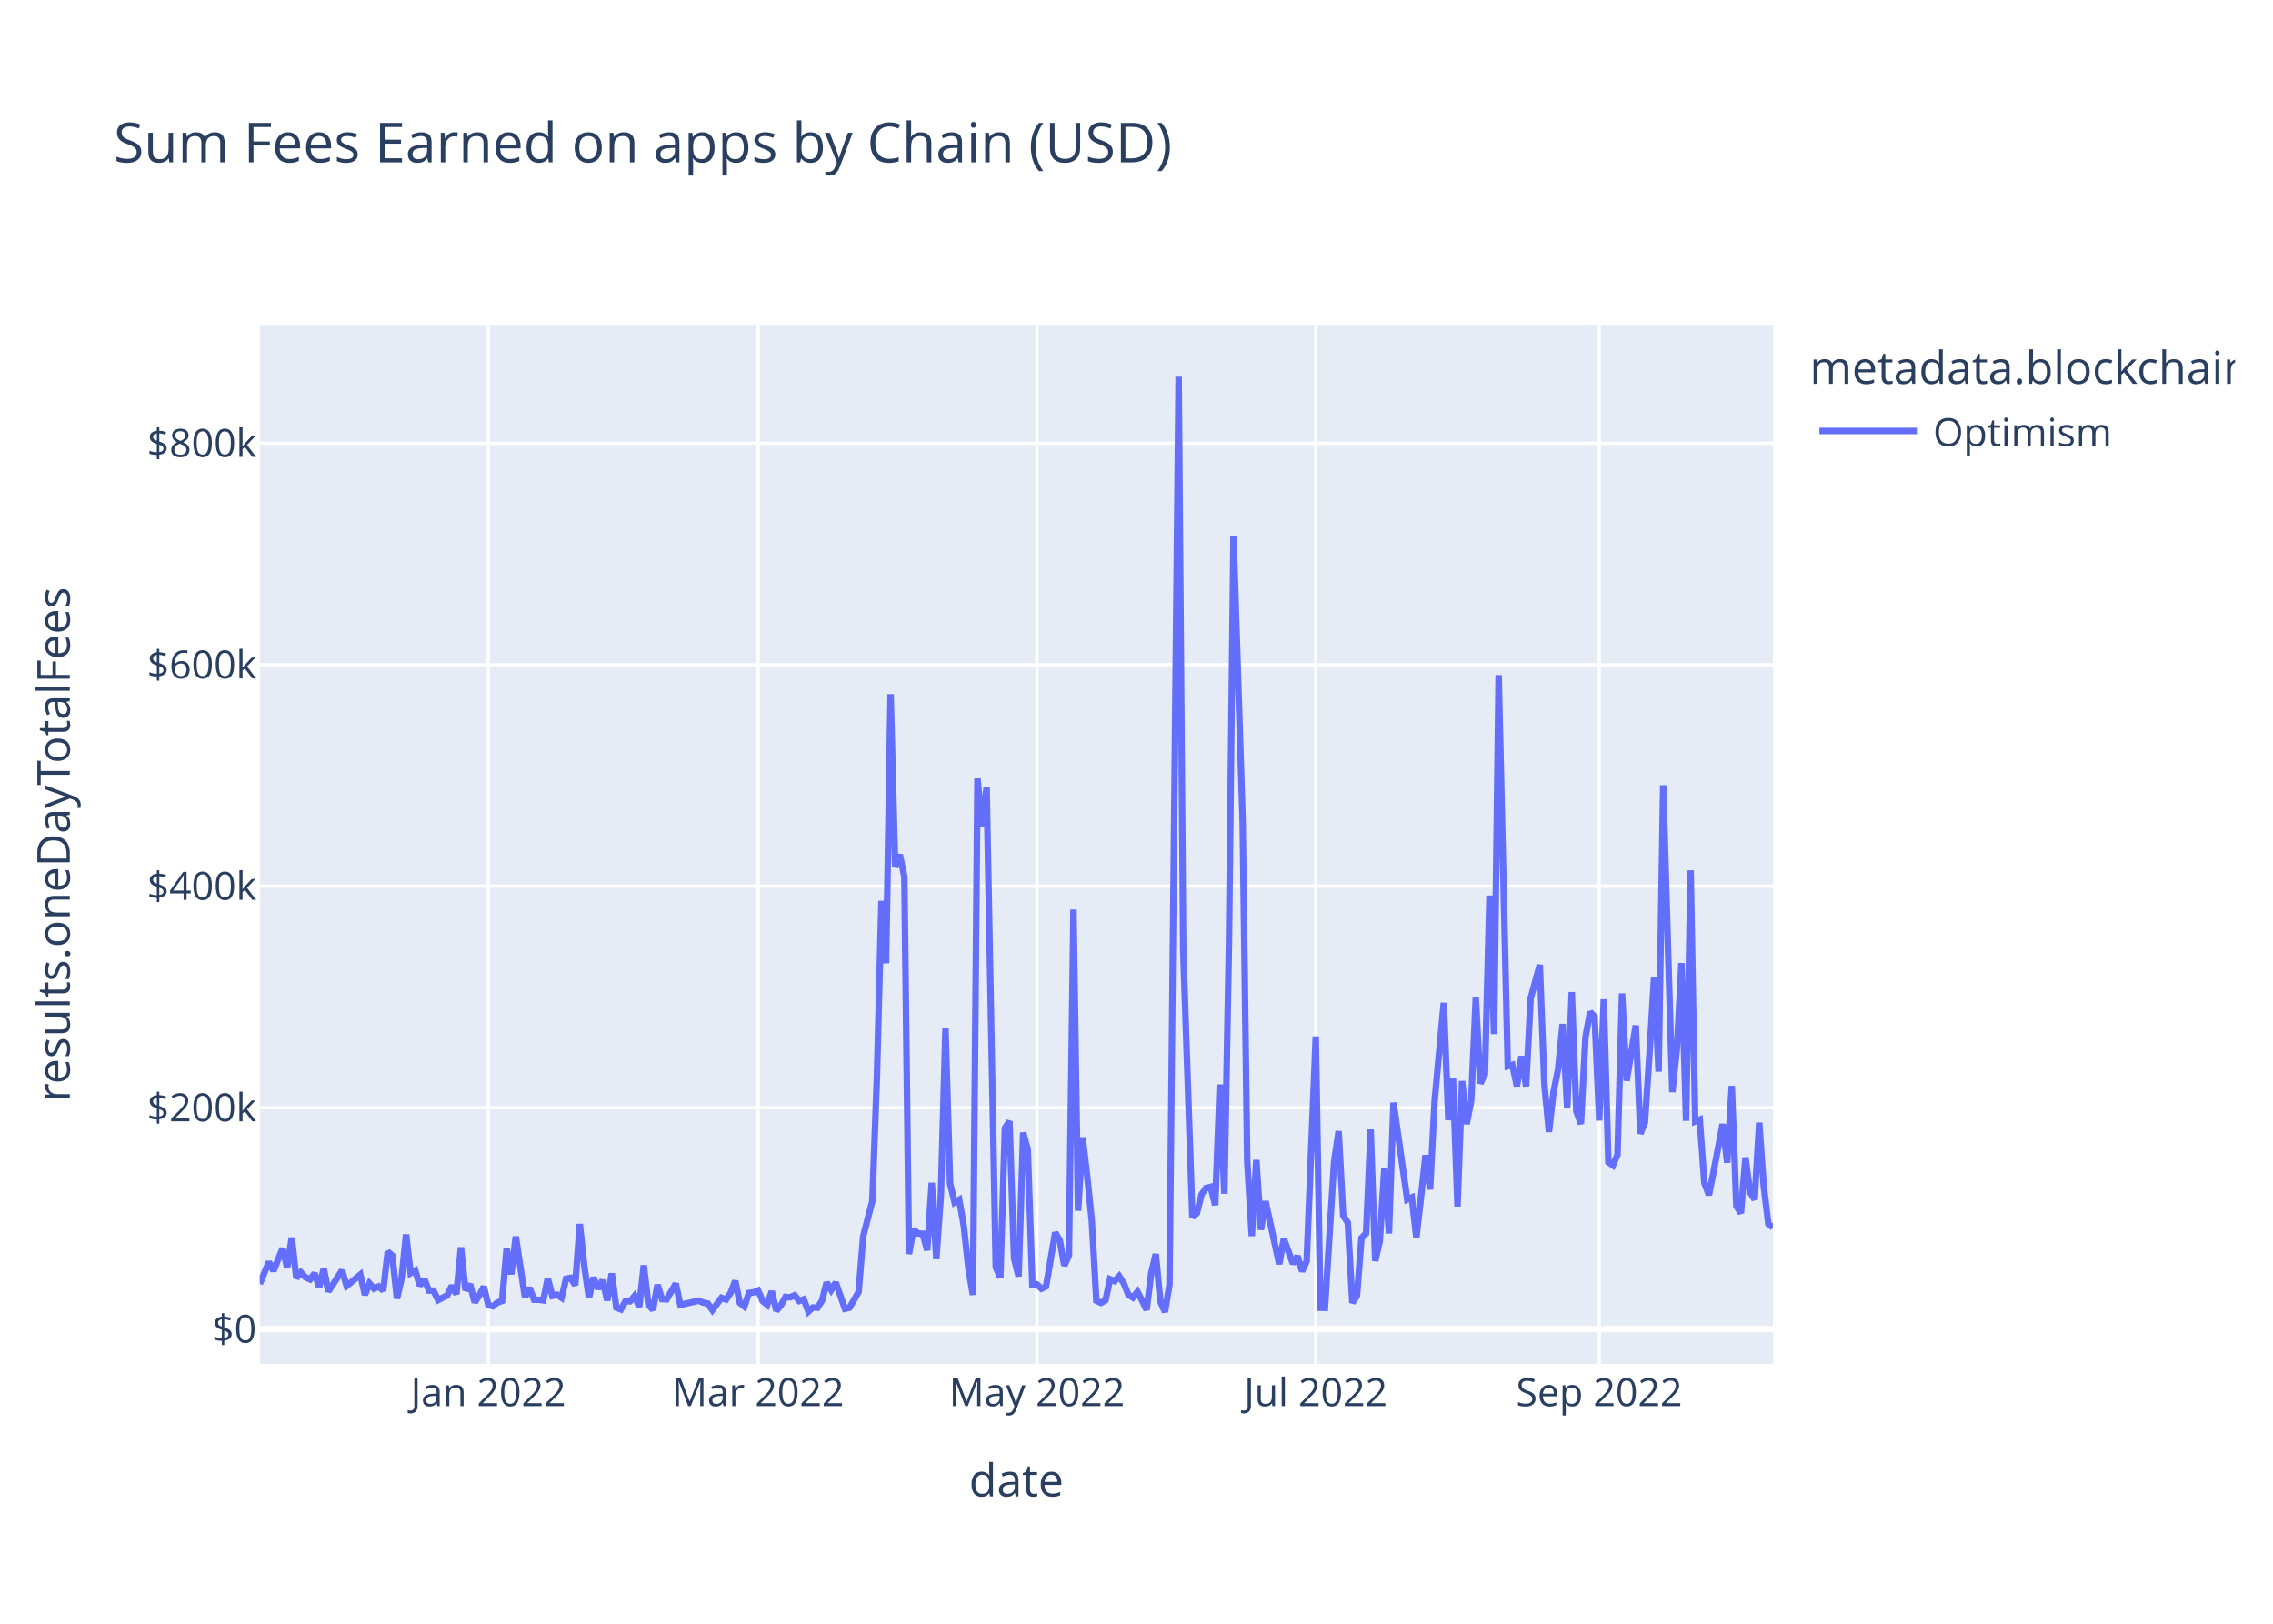
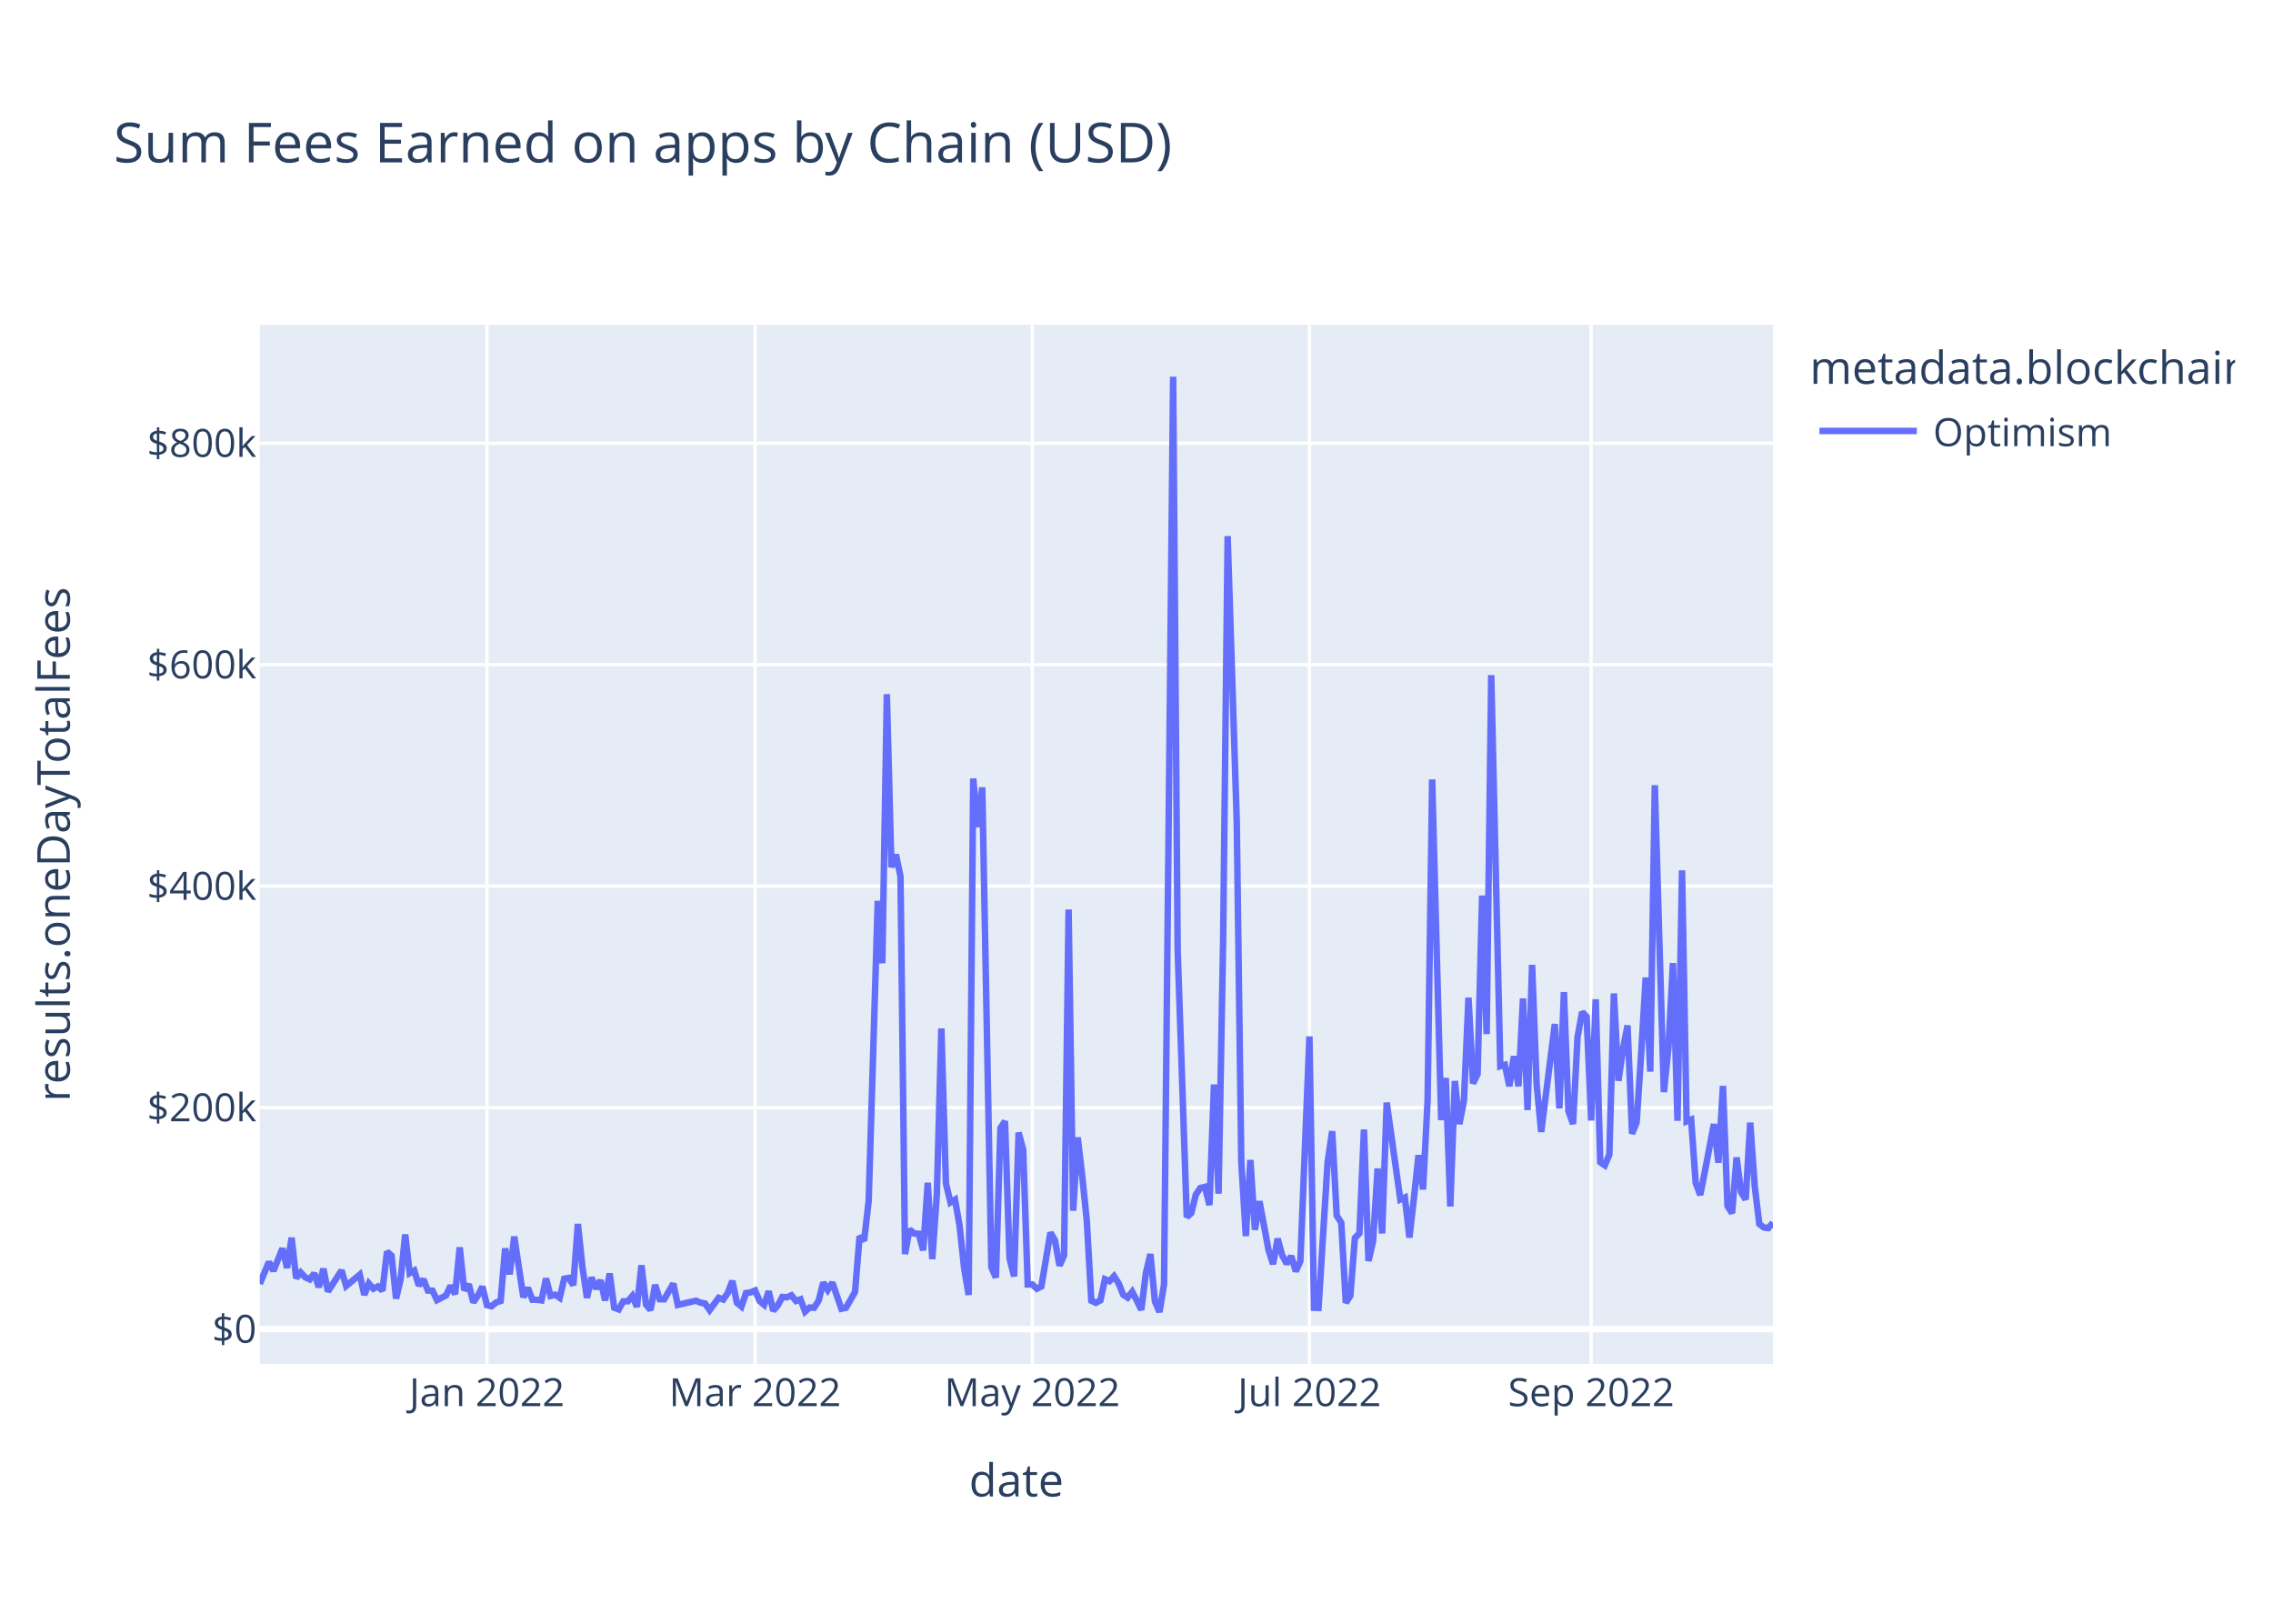
<svg xmlns="http://www.w3.org/2000/svg" class="main-svg" width="700" height="500" style="" viewBox="0 0 700 500">
  <rect x="0" y="0" width="700" height="500" style="fill: rgb(255, 255, 255); fill-opacity: 1;" />
-   <defs id="defs-75d079">
+   <defs id="defs-03d101">
    <g class="clips">
-       <clipPath id="clip75d079xyplot" class="plotclip">
+       <clipPath id="clip03d101xyplot" class="plotclip">
        <rect width="466" height="320" />
      </clipPath>
-       <clipPath class="axesclip" id="clip75d079x">
+       <clipPath class="axesclip" id="clip03d101x">
        <rect x="80" y="0" width="466" height="500" />
      </clipPath>
-       <clipPath class="axesclip" id="clip75d079y">
+       <clipPath class="axesclip" id="clip03d101y">
        <rect x="0" y="100" width="700" height="320" />
      </clipPath>
-       <clipPath class="axesclip" id="clip75d079xy">
+       <clipPath class="axesclip" id="clip03d101xy">
        <rect x="80" y="100" width="466" height="320" />
      </clipPath>
    </g>
    <g class="gradients" />
    <g class="patterns" />
  </defs>
  <g class="bglayer">
    <rect class="bg" x="80" y="100" width="466" height="320" style="fill: rgb(229, 236, 246); fill-opacity: 1; stroke-width: 0;" />
  </g>
  <g class="layer-below">
    <g class="imagelayer" />
    <g class="shapelayer" />
  </g>
  <g class="cartesianlayer">
    <g class="subplot xy">
      <g class="layer-subplot">
        <g class="shapelayer" />
        <g class="imagelayer" />
      </g>
      <g class="minor-gridlayer">
        <g class="x" />
        <g class="y" />
      </g>
      <g class="gridlayer">
        <g class="x">
-           <path class="xgrid crisp" transform="translate(150.39,0)" d="M0,100v320" style="stroke: rgb(255, 255, 255); stroke-opacity: 1; stroke-width: 1px;" />
-           <path class="xgrid crisp" transform="translate(233.46,0)" d="M0,100v320" style="stroke: rgb(255, 255, 255); stroke-opacity: 1; stroke-width: 1px;" />
-           <path class="xgrid crisp" transform="translate(319.34,0)" d="M0,100v320" style="stroke: rgb(255, 255, 255); stroke-opacity: 1; stroke-width: 1px;" />
-           <path class="xgrid crisp" transform="translate(405.21,0)" d="M0,100v320" style="stroke: rgb(255, 255, 255); stroke-opacity: 1; stroke-width: 1px;" />
-           <path class="xgrid crisp" transform="translate(492.5,0)" d="M0,100v320" style="stroke: rgb(255, 255, 255); stroke-opacity: 1; stroke-width: 1px;" />
+           <path class="xgrid crisp" transform="translate(149.97,0)" d="M0,100v320" style="stroke: rgb(255, 255, 255); stroke-opacity: 1; stroke-width: 1px;" />
+           <path class="xgrid crisp" transform="translate(232.53,0)" d="M0,100v320" style="stroke: rgb(255, 255, 255); stroke-opacity: 1; stroke-width: 1px;" />
+           <path class="xgrid crisp" transform="translate(317.9,0)" d="M0,100v320" style="stroke: rgb(255, 255, 255); stroke-opacity: 1; stroke-width: 1px;" />
+           <path class="xgrid crisp" transform="translate(403.26,0)" d="M0,100v320" style="stroke: rgb(255, 255, 255); stroke-opacity: 1; stroke-width: 1px;" />
+           <path class="xgrid crisp" transform="translate(490.02,0)" d="M0,100v320" style="stroke: rgb(255, 255, 255); stroke-opacity: 1; stroke-width: 1px;" />
        </g>
        <g class="y">
          <path class="ygrid crisp" transform="translate(0,341.08)" d="M80,0h466" style="stroke: rgb(255, 255, 255); stroke-opacity: 1; stroke-width: 1px;" />
          <path class="ygrid crisp" transform="translate(0,272.88)" d="M80,0h466" style="stroke: rgb(255, 255, 255); stroke-opacity: 1; stroke-width: 1px;" />
          <path class="ygrid crisp" transform="translate(0,204.69)" d="M80,0h466" style="stroke: rgb(255, 255, 255); stroke-opacity: 1; stroke-width: 1px;" />
          <path class="ygrid crisp" transform="translate(0,136.49)" d="M80,0h466" style="stroke: rgb(255, 255, 255); stroke-opacity: 1; stroke-width: 1px;" />
        </g>
      </g>
      <g class="zerolinelayer">
        <path class="yzl zl crisp" transform="translate(0,409.28)" d="M80,0h466" style="stroke: rgb(255, 255, 255); stroke-opacity: 1; stroke-width: 2px;" />
      </g>
      <path class="xlines-below" />
      <path class="ylines-below" />
      <g class="overlines-below" />
      <g class="xaxislayer-below" />
      <g class="yaxislayer-below" />
      <g class="overaxes-below" />
-       <g class="plot" transform="translate(80,100)" clip-path="url(#clip75d079xyplot)">
+       <g class="plot" transform="translate(80,100)" clip-path="url(#clip03d101xyplot)">
        <g class="scatterlayer mlayer">
-           <g class="trace scatter trace324725" style="stroke-miterlimit: 2; opacity: 1;">
+           <g class="trace scatter trace0d4380" style="stroke-miterlimit: 2; opacity: 1;">
            <g class="fills" />
            <g class="errorbars" />
            <g class="lines">
-               <path class="js-line" d="M0,295.36L2.82,288.59L4.22,291.34L7.04,284.43L8.45,290.43L9.85,281.13L11.26,293.58L12.67,291.83L14.08,293.32L15.49,293.96L16.89,292.11L18.3,296.36L19.71,290.66L21.12,297.69L22.53,295.54L25.34,291.19L26.75,295.99L30.97,292.51L32.38,298.72L33.79,295.22L35.2,296.83L36.6,296.14L38.01,297.42L39.42,285.43L40.83,286.66L42.24,299.87L43.64,293.92L45.05,280.14L46.46,292.04L47.87,291.25L49.27,295.86L50.68,293.93L52.09,297.41L53.5,297.44L54.91,300.34L57.72,298.89L59.13,295.92L60.54,298.52L61.95,284.11L63.35,297.31L64.76,295.47L66.17,301.05L67.58,298.94L68.98,296.2L70.39,301.91L71.8,302.23L73.21,301.08L74.62,300.61L76.02,284.42L77.43,292.4L78.84,280.78L81.66,299.45L83.06,296.58L84.47,300.22L85.88,300.24L87.29,300.43L88.69,293.69L90.1,299.05L91.51,298.69L92.92,299.63L94.33,293.76L95.73,293.51L97.14,295.75L98.55,276.9L99.96,290.07L101.37,299.64L102.77,293.38L104.18,296.84L105.59,294.23L107,300.45L108.4,292.14L109.81,302.68L111.22,303.21L112.63,300.7L114.04,300.7L115.44,299.05L116.85,302.43L118.26,289.63L119.67,301.72L121.08,303.37L122.48,295.64L123.89,300.06L125.3,300.11L128.11,295.28L129.52,301.82L135.15,300.53L136.56,301.12L137.97,301.4L139.38,303.42L142.19,299.64L143.6,300.17L145.01,298.11L146.42,294.43L147.82,301.16L149.23,302.33L150.64,298.17L152.05,297.97L153.46,297.38L154.86,300.62L156.27,301.79L157.68,297.62L159.09,303.63L160.5,301.96L161.9,299.38L163.31,299.49L164.72,298.87L166.13,300.61L167.53,300.1L168.94,303.87L170.35,302.62L171.76,302.69L173.17,300.47L174.57,294.93L175.98,297.22L177.39,294.94L180.21,303.01L181.61,302.7L184.43,297.82L185.84,280.69L188.65,269.8L190.06,231.54L191.47,177.42L192.88,196.61L194.28,113.76L195.69,167.03L197.1,163.17L198.51,169.92L199.92,286.16L201.32,278.6L202.73,279.82L204.14,279.91L205.55,285L206.95,264.21L208.36,287.71L209.77,267.8L211.18,216.69L212.59,264.42L213.99,270.26L215.4,269.42L216.81,277.4L218.22,290.48L219.63,298.74L221.03,139.73L222.44,154.68L223.85,142.47L226.66,290.23L228.07,293.39L229.48,247.38L230.89,245.26L232.3,287.48L233.7,293.03L235.11,248.76L236.52,254.05L237.93,295.52L239.34,295.51L240.74,296.83L242.15,296.14L244.97,279.54L246.37,281.96L247.78,289.72L249.19,286.64L250.6,180.07L252.01,272.82L253.41,250.24L254.82,262.2L256.23,275.83L257.64,300.53L259.05,301.18L260.45,300.42L261.86,293.91L263.27,294.5L264.68,292.99L266.08,295.18L267.49,298.67L268.9,299.58L270.31,297.78L271.72,300.46L273.12,303.35L274.53,292.06L275.94,286.17L277.35,300.76L278.76,304L280.16,295.52L282.98,16L284.39,192.62L287.2,274.77L288.61,273.54L290.02,267.84L291.43,265.81L292.83,265.48L294.24,271.09L295.65,233.95L297.06,267.57L298.47,190.2L299.87,65.08L302.69,152.69L304.1,257.76L305.5,280.62L306.91,257.2L308.32,278.7L309.73,269.9L313.95,289.26L315.36,281.42L318.18,289.15L319.58,286.79L320.99,291.48L322.4,288.38L325.21,219.15L326.62,302.7L328.03,302.74L329.44,280.24L330.85,257.84L332.25,248.32L333.66,274.32L335.07,276.5L336.48,301.18L337.89,298.99L339.29,281.21L340.7,279.8L342.11,247.82L343.52,288.29L344.92,282.2L346.33,259.82L347.74,279.82L349.15,239.53L353.37,269.37L354.78,268.74L356.19,281.07L357.6,268.81L359,255.72L360.41,266.27L361.82,238.8L364.63,208.8L366.04,244.9L367.45,231.94L368.86,271.5L370.27,232.88L371.67,246.13L373.08,238.9L374.49,207.22L375.9,233.64L377.31,230.74L378.71,175.78L380.12,218.42L381.53,107.89L384.34,228.32L385.75,227.91L387.16,234.44L388.57,225.25L389.98,234.51L391.38,207.46L394.2,197.11L395.61,233.89L397.02,248.55L398.42,236.31L399.83,229.31L401.24,215.33L402.65,241.31L404.05,205.5L405.46,242.17L406.87,246.1L408.28,219.33L409.69,211.64L411.09,213.07L412.5,245.04L413.91,207.71L415.32,257.87L416.73,258.84L418.13,255.56L419.54,205.91L420.95,232.79L423.76,215.77L425.17,249.11L426.58,245.66L427.99,224.45L429.4,201.01L430.8,229.99L432.21,141.8L433.62,189.8L435.03,236.29L436.44,222.74L437.84,196.57L439.25,245.13L440.66,168.01L442.07,245.31L443.47,244.75L444.88,264.24L446.29,267.97L447.7,260.91L450.51,246.13L451.92,258.03L453.33,234.39L454.74,271.37L456.15,273.59L457.55,256.42L458.96,267.13L460.37,269.37L461.78,245.69L463.18,265.32L464.59,276.89L466,277.98" style="vector-effect: non-scaling-stroke; fill: none; stroke: rgb(99, 110, 250); stroke-opacity: 1; stroke-width: 2px; opacity: 1;" />
+               <path class="js-line" d="M0,295.36L2.8,288.59L4.2,291.34L7,284.43L8.4,290.43L9.8,281.13L11.2,293.58L12.59,291.83L13.99,293.32L15.39,293.96L16.79,292.11L18.19,296.36L19.59,290.66L20.99,297.69L22.39,295.54L25.19,291.19L26.59,295.99L30.79,292.51L32.19,298.72L33.59,295.22L34.98,296.83L36.38,296.14L37.78,297.42L39.18,285.43L40.58,286.66L41.98,299.87L43.38,293.92L44.78,280.14L46.18,292.04L47.58,291.25L48.98,295.86L50.38,293.93L51.78,297.41L53.18,297.44L54.58,300.34L57.38,298.89L58.77,295.92L60.17,298.52L61.57,284.11L62.97,297.31L64.37,295.47L65.77,301.05L67.17,298.94L68.57,296.2L69.97,301.91L71.37,302.23L72.77,301.08L74.17,300.61L75.57,284.42L76.97,292.4L78.37,280.78L81.17,299.45L82.56,296.58L83.96,300.22L85.36,300.24L86.76,300.43L88.16,293.69L89.56,299.05L90.96,298.69L92.36,299.63L93.76,293.76L95.16,293.51L96.56,295.75L97.96,276.9L99.36,290.07L100.76,299.64L102.16,293.38L103.56,296.84L104.95,294.23L106.35,300.45L107.75,292.14L109.15,302.68L110.55,303.21L111.95,300.7L113.35,300.7L114.75,299.05L116.15,302.43L117.55,289.63L118.95,301.72L120.35,303.37L121.75,295.64L123.15,300.06L124.55,300.11L127.35,295.28L128.74,301.82L134.34,300.53L135.74,301.12L137.14,301.4L138.54,303.42L141.34,299.64L142.74,300.17L144.14,298.11L145.54,294.43L146.94,301.16L148.34,302.33L149.74,298.17L151.14,297.97L152.53,297.38L153.93,300.62L155.33,301.79L156.73,297.62L158.13,303.63L159.53,301.96L160.93,299.38L162.33,299.49L163.73,298.87L165.13,300.61L166.53,300.1L167.93,303.87L169.33,302.62L170.73,302.69L172.13,300.47L173.53,294.93L174.92,297.22L176.32,294.94L179.12,303.01L180.52,302.7L183.32,297.82L184.72,280.69L186.12,282.05L187.52,269.8L190.32,177.42L191.72,196.61L193.12,113.76L194.52,167.03L195.92,163.17L197.32,169.92L198.71,286.16L200.11,278.6L201.51,279.82L202.91,279.91L204.31,285L205.71,264.21L207.11,287.71L208.51,267.8L209.91,216.69L211.31,264.42L212.71,270.26L214.11,269.42L215.51,277.4L216.91,290.48L218.31,298.74L219.71,139.73L221.11,154.68L222.5,142.47L225.3,290.23L226.7,293.39L228.1,247.38L229.5,245.26L230.9,287.48L232.3,293.03L233.7,248.76L235.1,254.05L236.5,295.52L237.9,295.51L239.3,296.83L240.7,296.14L243.5,279.54L244.89,281.96L246.29,289.72L247.69,286.64L249.09,180.07L250.49,272.82L251.89,250.24L253.29,262.2L254.69,275.83L256.09,300.53L257.49,301.18L258.89,300.42L260.29,293.91L261.69,294.5L263.09,292.99L264.49,295.18L265.89,298.67L267.29,299.58L268.68,297.78L270.08,300.46L271.48,303.35L272.88,292.06L274.28,286.17L275.68,300.76L277.08,304L278.48,295.52L281.28,16L282.68,192.62L285.48,274.77L286.88,273.54L288.28,267.84L289.68,265.81L291.08,265.48L292.47,271.09L293.87,233.95L295.27,267.57L296.67,190.2L298.07,65.08L300.87,152.69L302.27,257.76L303.67,280.62L305.07,257.2L306.47,278.7L307.87,269.9L310.67,284.96L312.07,289.26L313.47,281.42L314.86,286.51L316.26,289.15L317.66,286.79L319.06,291.48L320.46,288.38L323.26,219.15L324.66,302.7L326.06,302.74L327.46,280.24L328.86,257.84L330.26,248.32L331.66,274.32L333.06,276.5L334.46,301.18L335.86,298.99L337.26,281.21L338.65,279.8L340.05,247.82L341.45,288.29L342.85,282.2L344.25,259.82L345.65,279.82L347.05,239.53L351.25,269.37L352.65,268.74L354.05,281.07L355.45,268.81L356.85,255.72L358.25,266.27L359.65,238.8L361.05,140.01L363.84,244.9L365.24,231.94L366.64,271.5L368.04,232.88L369.44,246.13L370.84,238.9L372.24,207.22L373.64,233.64L375.04,230.74L376.44,175.78L377.84,218.42L379.24,107.89L382.04,228.32L383.44,227.91L384.83,234.44L386.23,225.25L387.63,234.51L389.03,207.46L390.43,241.83L391.83,197.11L393.23,233.89L394.63,248.55L398.83,215.33L400.23,241.31L401.63,205.5L403.03,242.17L404.43,246.1L405.83,219.33L407.23,211.64L408.62,213.07L410.02,245.04L411.42,207.71L412.82,257.87L414.22,258.84L415.62,255.56L417.02,205.91L418.42,232.79L419.82,223.07L421.22,215.77L422.62,249.11L424.02,245.66L425.42,224.45L426.82,201.01L428.22,229.99L429.62,141.8L431.02,189.8L432.41,236.29L433.81,222.74L435.21,196.57L436.61,245.13L438.01,168.01L439.41,245.31L440.81,244.75L442.21,264.24L443.61,267.97L445.01,260.91L447.81,246.13L449.21,258.03L450.61,234.39L452.01,271.37L453.41,273.59L454.8,256.42L456.2,267.13L457.6,269.37L459,245.69L460.4,265.32L461.8,276.89L463.2,277.98L464.6,278.15L466,276.5" style="vector-effect: non-scaling-stroke; fill: none; stroke: rgb(99, 110, 250); stroke-opacity: 1; stroke-width: 2px; opacity: 1;" />
            </g>
            <g class="points" />
            <g class="text" />
          </g>
        </g>
      </g>
      <g class="overplot" />
      <path class="xlines-above crisp" d="M0,0" style="fill: none;" />
      <path class="ylines-above crisp" d="M0,0" style="fill: none;" />
      <g class="overlines-above" />
      <g class="xaxislayer-above">
        <g class="xtick">
-           <text text-anchor="middle" x="0" y="433" transform="translate(150.39,0)" style="font-family: 'Open Sans', verdana, arial, sans-serif; font-size: 12px; fill: rgb(42, 63, 95); fill-opacity: 1; white-space: pre; opacity: 1;">Jan 2022</text>
+           <text text-anchor="middle" x="0" y="433" transform="translate(149.97,0)" style="font-family: 'Open Sans', verdana, arial, sans-serif; font-size: 12px; fill: rgb(42, 63, 95); fill-opacity: 1; white-space: pre; opacity: 1;">Jan 2022</text>
        </g>
        <g class="xtick">
-           <text text-anchor="middle" x="0" y="433" style="font-family: 'Open Sans', verdana, arial, sans-serif; font-size: 12px; fill: rgb(42, 63, 95); fill-opacity: 1; white-space: pre; opacity: 1;" transform="translate(233.46,0)">Mar 2022</text>
+           <text text-anchor="middle" x="0" y="433" style="font-family: 'Open Sans', verdana, arial, sans-serif; font-size: 12px; fill: rgb(42, 63, 95); fill-opacity: 1; white-space: pre; opacity: 1;" transform="translate(232.53,0)">Mar 2022</text>
        </g>
        <g class="xtick">
-           <text text-anchor="middle" x="0" y="433" style="font-family: 'Open Sans', verdana, arial, sans-serif; font-size: 12px; fill: rgb(42, 63, 95); fill-opacity: 1; white-space: pre; opacity: 1;" transform="translate(319.34,0)">May 2022</text>
+           <text text-anchor="middle" x="0" y="433" style="font-family: 'Open Sans', verdana, arial, sans-serif; font-size: 12px; fill: rgb(42, 63, 95); fill-opacity: 1; white-space: pre; opacity: 1;" transform="translate(317.9,0)">May 2022</text>
        </g>
        <g class="xtick">
-           <text text-anchor="middle" x="0" y="433" style="font-family: 'Open Sans', verdana, arial, sans-serif; font-size: 12px; fill: rgb(42, 63, 95); fill-opacity: 1; white-space: pre; opacity: 1;" transform="translate(405.21,0)">Jul 2022</text>
+           <text text-anchor="middle" x="0" y="433" style="font-family: 'Open Sans', verdana, arial, sans-serif; font-size: 12px; fill: rgb(42, 63, 95); fill-opacity: 1; white-space: pre; opacity: 1;" transform="translate(403.26,0)">Jul 2022</text>
        </g>
        <g class="xtick">
-           <text text-anchor="middle" x="0" y="433" style="font-family: 'Open Sans', verdana, arial, sans-serif; font-size: 12px; fill: rgb(42, 63, 95); fill-opacity: 1; white-space: pre; opacity: 1;" transform="translate(492.5,0)">Sep 2022</text>
+           <text text-anchor="middle" x="0" y="433" style="font-family: 'Open Sans', verdana, arial, sans-serif; font-size: 12px; fill: rgb(42, 63, 95); fill-opacity: 1; white-space: pre; opacity: 1;" transform="translate(490.02,0)">Sep 2022</text>
        </g>
      </g>
      <g class="yaxislayer-above">
        <g class="ytick">
          <text text-anchor="end" x="79" y="4.2" transform="translate(0,409.28)" style="font-family: 'Open Sans', verdana, arial, sans-serif; font-size: 12px; fill: rgb(42, 63, 95); fill-opacity: 1; white-space: pre; opacity: 1;">$0</text>
        </g>
        <g class="ytick">
          <text text-anchor="end" x="79" y="4.2" style="font-family: 'Open Sans', verdana, arial, sans-serif; font-size: 12px; fill: rgb(42, 63, 95); fill-opacity: 1; white-space: pre; opacity: 1;" transform="translate(0,341.08)">$200k</text>
        </g>
        <g class="ytick">
          <text text-anchor="end" x="79" y="4.2" style="font-family: 'Open Sans', verdana, arial, sans-serif; font-size: 12px; fill: rgb(42, 63, 95); fill-opacity: 1; white-space: pre; opacity: 1;" transform="translate(0,272.88)">$400k</text>
        </g>
        <g class="ytick">
          <text text-anchor="end" x="79" y="4.2" style="font-family: 'Open Sans', verdana, arial, sans-serif; font-size: 12px; fill: rgb(42, 63, 95); fill-opacity: 1; white-space: pre; opacity: 1;" transform="translate(0,204.69)">$600k</text>
        </g>
        <g class="ytick">
          <text text-anchor="end" x="79" y="4.2" style="font-family: 'Open Sans', verdana, arial, sans-serif; font-size: 12px; fill: rgb(42, 63, 95); fill-opacity: 1; white-space: pre; opacity: 1;" transform="translate(0,136.49)">$800k</text>
        </g>
      </g>
      <g class="overaxes-above" />
    </g>
  </g>
  <g class="polarlayer" />
  <g class="smithlayer" />
  <g class="ternarylayer" />
  <g class="geolayer" />
  <g class="funnelarealayer" />
  <g class="pielayer" />
  <g class="iciclelayer" />
  <g class="treemaplayer" />
  <g class="sunburstlayer" />
  <g class="glimages" />
-   <defs id="topdefs-75d079">
+   <defs id="topdefs-03d101">
    <g class="clips" />
-     <clipPath id="legend75d079">
+     <clipPath id="legend03d101">
      <rect width="133" height="48" x="0" y="0" />
    </clipPath>
  </defs>
  <g class="layer-above">
    <g class="imagelayer" />
    <g class="shapelayer" />
  </g>
  <g class="infolayer">
    <g class="legend" pointer-events="all" transform="translate(555.32,100)">
      <rect class="bg" shape-rendering="crispEdges" style="stroke: rgb(68, 68, 68); stroke-opacity: 1; fill: rgb(255, 255, 255); fill-opacity: 1; stroke-width: 0px;" width="133" height="48" x="0" y="0" />
-       <g class="scrollbox" transform="" clip-path="url(#legend75d079)">
+       <g class="scrollbox" transform="" clip-path="url(#legend03d101)">
        <text class="legendtitletext" text-anchor="start" x="2" y="18.2" style="font-family: 'Open Sans', verdana, arial, sans-serif; font-size: 14px; fill: rgb(42, 63, 95); fill-opacity: 1; white-space: pre;">metadata.blockchain</text>
        <g class="groups" transform="">
          <g class="traces" transform="translate(0,32.7)" style="opacity: 1;">
            <text class="legendtext" text-anchor="start" x="40" y="4.68" style="font-family: 'Open Sans', verdana, arial, sans-serif; font-size: 12px; fill: rgb(42, 63, 95); fill-opacity: 1; white-space: pre;">Optimism</text>
            <g class="layers" style="opacity: 1;">
              <g class="legendfill" />
              <g class="legendlines">
                <path class="js-line" d="M5,0h30" style="fill: none; stroke: rgb(99, 110, 250); stroke-opacity: 1; stroke-width: 2px;" />
              </g>
              <g class="legendsymbols">
                <g class="legendpoints" />
              </g>
            </g>
            <rect class="legendtoggle" x="0" y="-9.5" width="90.672" height="19" style="fill: rgb(0, 0, 0); fill-opacity: 0;" />
          </g>
        </g>
      </g>
      <rect class="scrollbar" rx="20" ry="3" width="0" height="0" style="fill: rgb(128, 139, 164); fill-opacity: 1;" x="0" y="0" />
    </g>
    <g class="g-gtitle">
      <text class="gtitle" x="35" y="50" text-anchor="start" dy="0em" style="font-family: 'Open Sans', verdana, arial, sans-serif; font-size: 17px; fill: rgb(42, 63, 95); opacity: 1; font-weight: normal; white-space: pre;">Sum Fees Earned on apps by Chain (USD)</text>
    </g>
    <g class="g-xtitle">
      <text class="xtitle" x="313" y="460.8" text-anchor="middle" style="font-family: 'Open Sans', verdana, arial, sans-serif; font-size: 14px; fill: rgb(42, 63, 95); opacity: 1; font-weight: normal; white-space: pre;">date</text>
    </g>
    <g class="g-ytitle">
      <text class="ytitle" transform="rotate(-90,21.49688,260)" x="21.497" y="260" text-anchor="middle" style="font-family: 'Open Sans', verdana, arial, sans-serif; font-size: 14px; fill: rgb(42, 63, 95); opacity: 1; font-weight: normal; white-space: pre;">results.oneDayTotalFees</text>
    </g>
  </g>
</svg>
